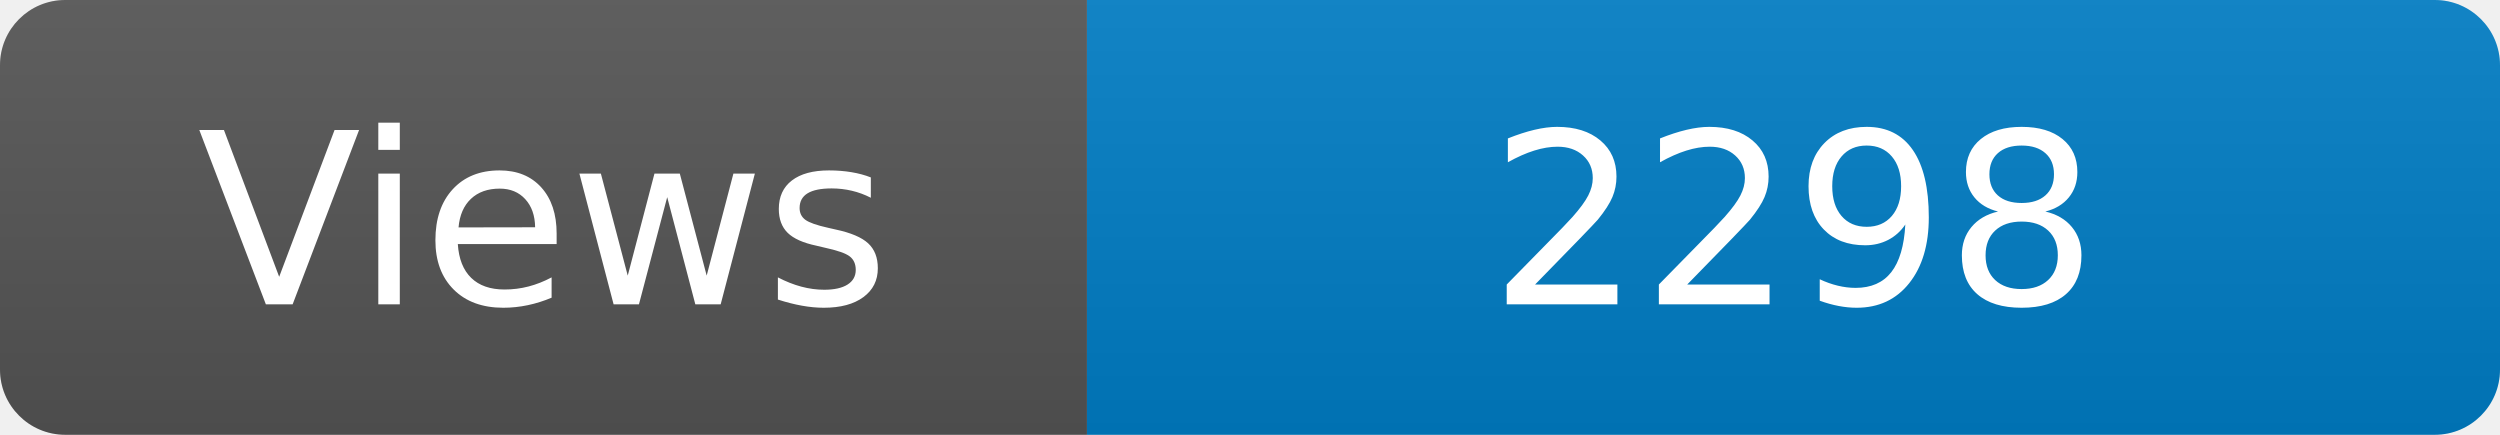
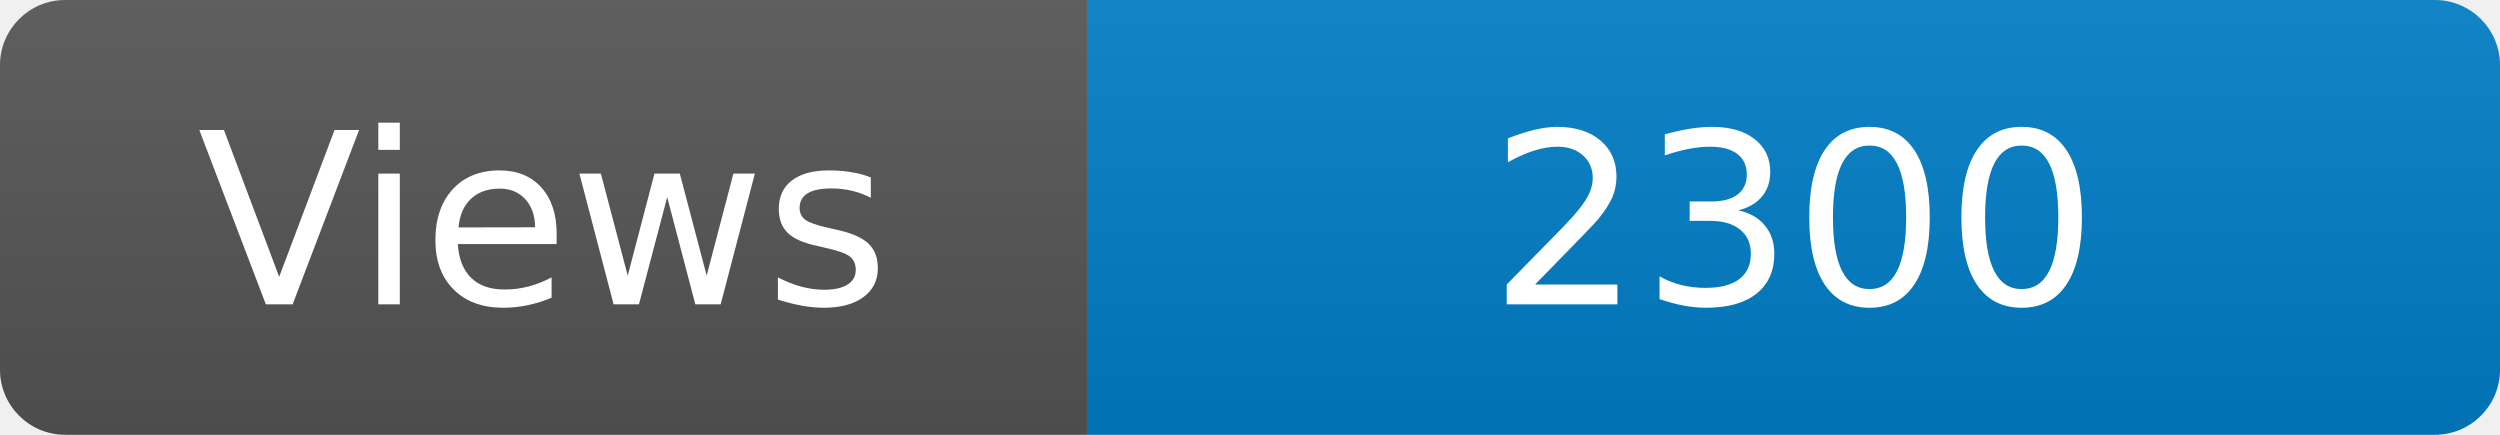
<svg xmlns="http://www.w3.org/2000/svg" width="115" height="20" role="img" aria-label="Maintained?: yes">
  <linearGradient id="s" x2="0" y2="100%">
    <stop offset="0" stop-color="#bbb" stop-opacity=".1" />
    <stop offset="1" stop-opacity=".1" />
  </linearGradient>
  <clipPath id="r">
    <rect width="115" height="20" rx="3" fill="#fff" />
  </clipPath>
  <g clip-path="url(#r)">
    <rect width="50" height="20" fill="#555" />
    <rect x="50" width="160" height="20" fill="#007ec6" />
    <rect width="115" height="20" fill="url(#s)" />
  </g>
  <g fill="#fff" text-anchor="middle" font-family="Verdana,Geneva,DejaVu Sans,sans-serif" font-size="110">
    <text x="250" y="140" transform="scale(.1)" fill="#fff">Views</text>
-     <text x="825" y="140" transform="scale(.1)" fill="#fff">2298</text>
+     <text x="825" y="140" transform="scale(.1)" fill="#fff">2300</text>
  </g>
</svg>
